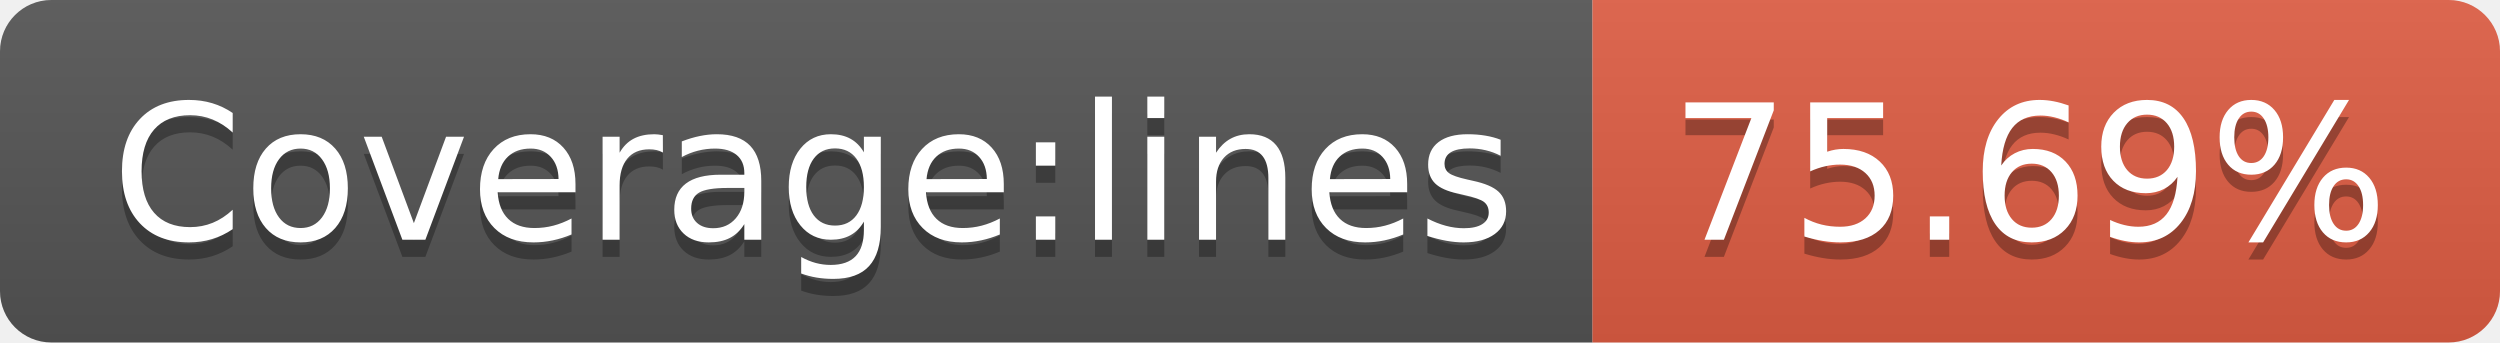
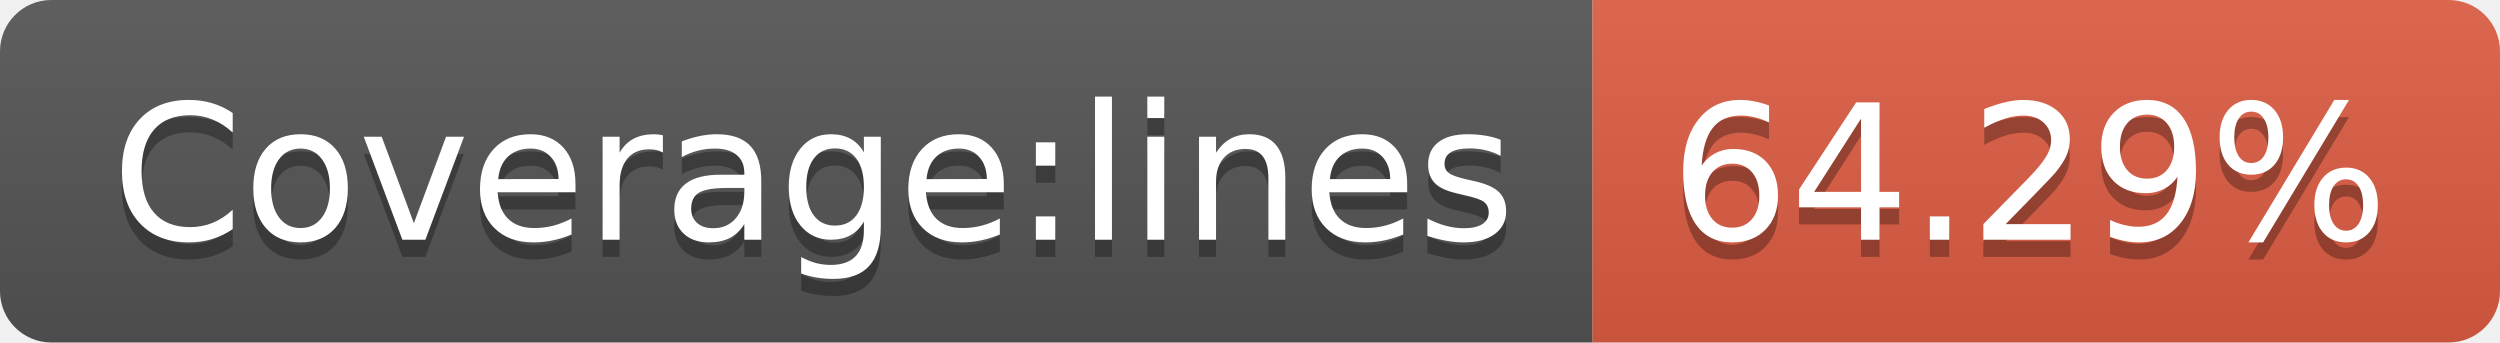
- <svg xmlns="http://www.w3.org/2000/svg" width="146" height="20" role="img" aria-label="Coverage:lines: 75.69%">
+ <svg xmlns="http://www.w3.org/2000/svg" width="146" height="20" role="img" aria-label="Coverage:lines: 64.29%">
  <linearGradient id="s" x2="0" y2="100%">
    <stop offset="0" stop-color="#bbb" stop-opacity=".1" />
    <stop offset="1" stop-opacity=".1" />
  </linearGradient>
  <clipPath id="r">
    <rect width="146" height="20" rx="3" fill="#fff" />
  </clipPath>
  <g clip-path="url(#r)">
    <rect width="93" height="20" fill="#555" />
    <rect x="93" width="53" height="20" fill="#e05d44" />
    <rect width="146" height="20" fill="url(#s)" />
  </g>
  <g fill="#fff" text-anchor="middle" font-family="Verdana,Geneva,DejaVu Sans,sans-serif" text-rendering="geometricPrecision" font-size="110">
    <text aria-hidden="true" x="475" y="150" fill="#010101" fill-opacity=".3" transform="scale(.1)" textLength="830">Coverage:lines</text>
    <text x="475" y="140" transform="scale(.1)" fill="#fff" textLength="830">Coverage:lines</text>
-     <text aria-hidden="true" x="1185" y="150" fill="#010101" fill-opacity=".3" transform="scale(.1)" textLength="430">75.69%</text>
-     <text x="1185" y="140" transform="scale(.1)" fill="#fff" textLength="430">75.69%</text>
+     <text aria-hidden="true" x="1185" y="150" fill="#010101" fill-opacity=".3" transform="scale(.1)" textLength="430">64.29%</text>
+     <text x="1185" y="140" transform="scale(.1)" fill="#fff" textLength="430">64.29%</text>
  </g>
</svg>
